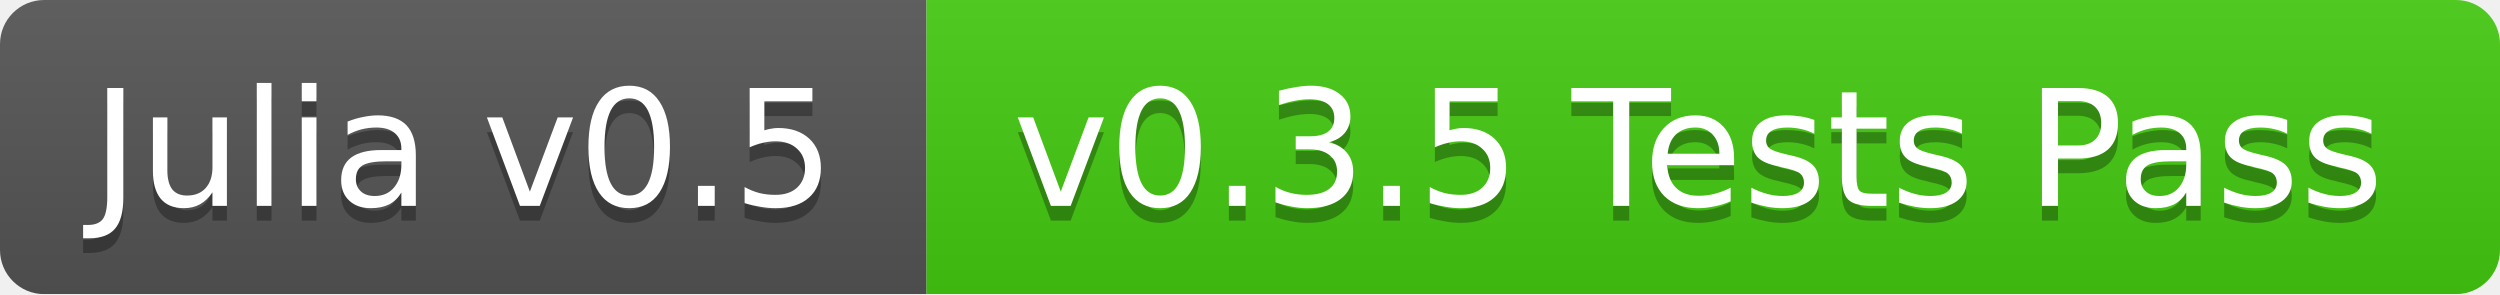
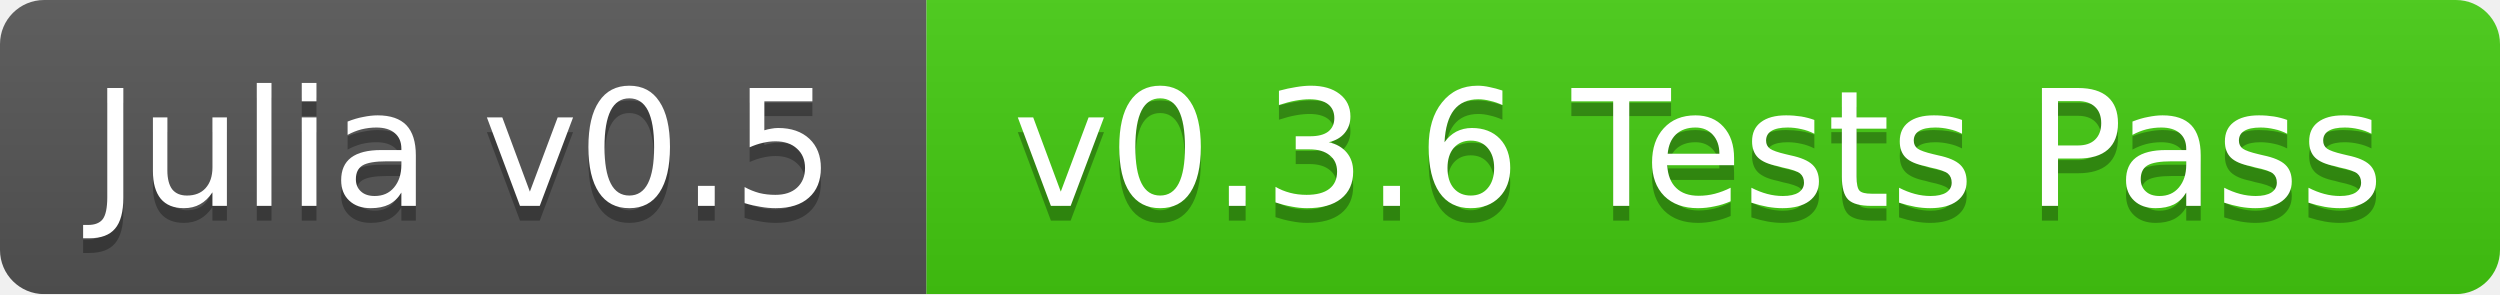
<svg xmlns="http://www.w3.org/2000/svg" width="170" height="20">
  <linearGradient id="b" x2="0" y2="100%">
    <stop offset="0" stop-color="#bbb" stop-opacity=".1" />
    <stop offset="1" stop-opacity=".1" />
  </linearGradient>
  <mask id="a">
    <rect width="170" height="20" rx="3" fill="#fff" />
  </mask>
  <g mask="url(#a)">
    <path fill="#555" d="M0 0h63v20H0z" />
    <path fill="#4c1" d="M63 0h107v20H63z" />
    <path fill="url(#b)" d="M0 0h170v20H0z" />
  </g>
  <g fill="#fff" text-anchor="middle" font-family="DejaVu Sans,Verdana,Geneva,sans-serif" font-size="11">
    <text x="31.5" y="15" fill="#010101" fill-opacity=".3">Julia v0.5</text>
    <text x="31.5" y="14">Julia v0.5</text>
-     <text x="115.5" y="15" fill="#010101" fill-opacity=".3">v0.3.5 Tests Pass</text>
-     <text x="115.5" y="14">v0.3.5 Tests Pass</text>
+     <text x="115.5" y="15" fill="#010101" fill-opacity=".3">v0.3.6 Tests Pass</text>
+     <text x="115.5" y="14">v0.3.6 Tests Pass</text>
  </g>
</svg>
